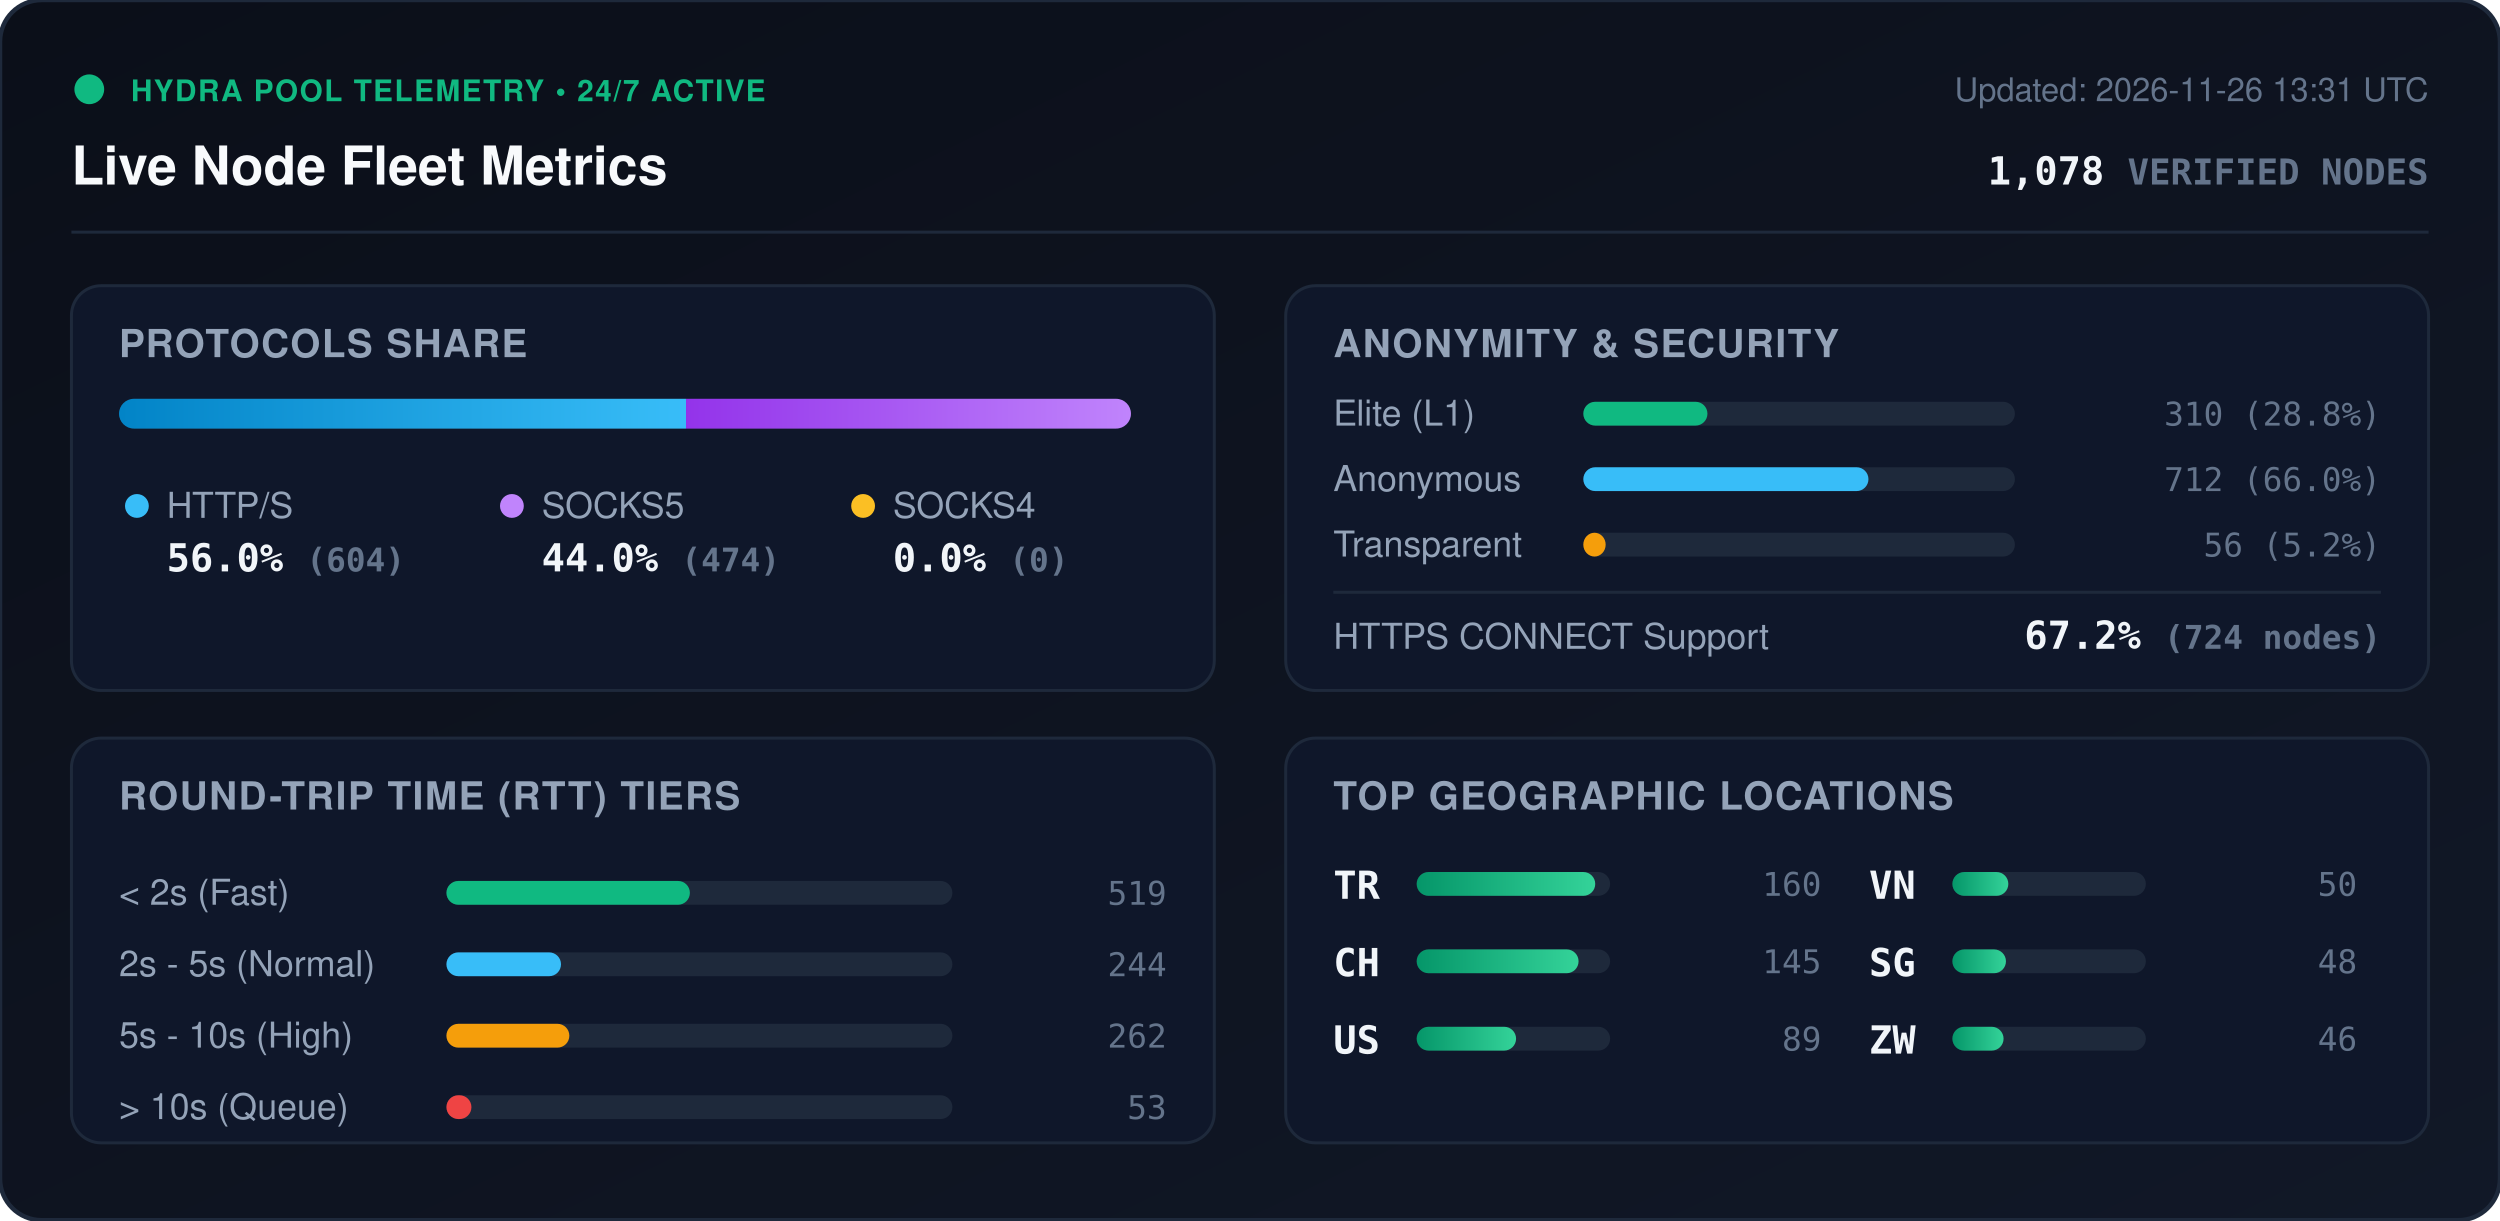
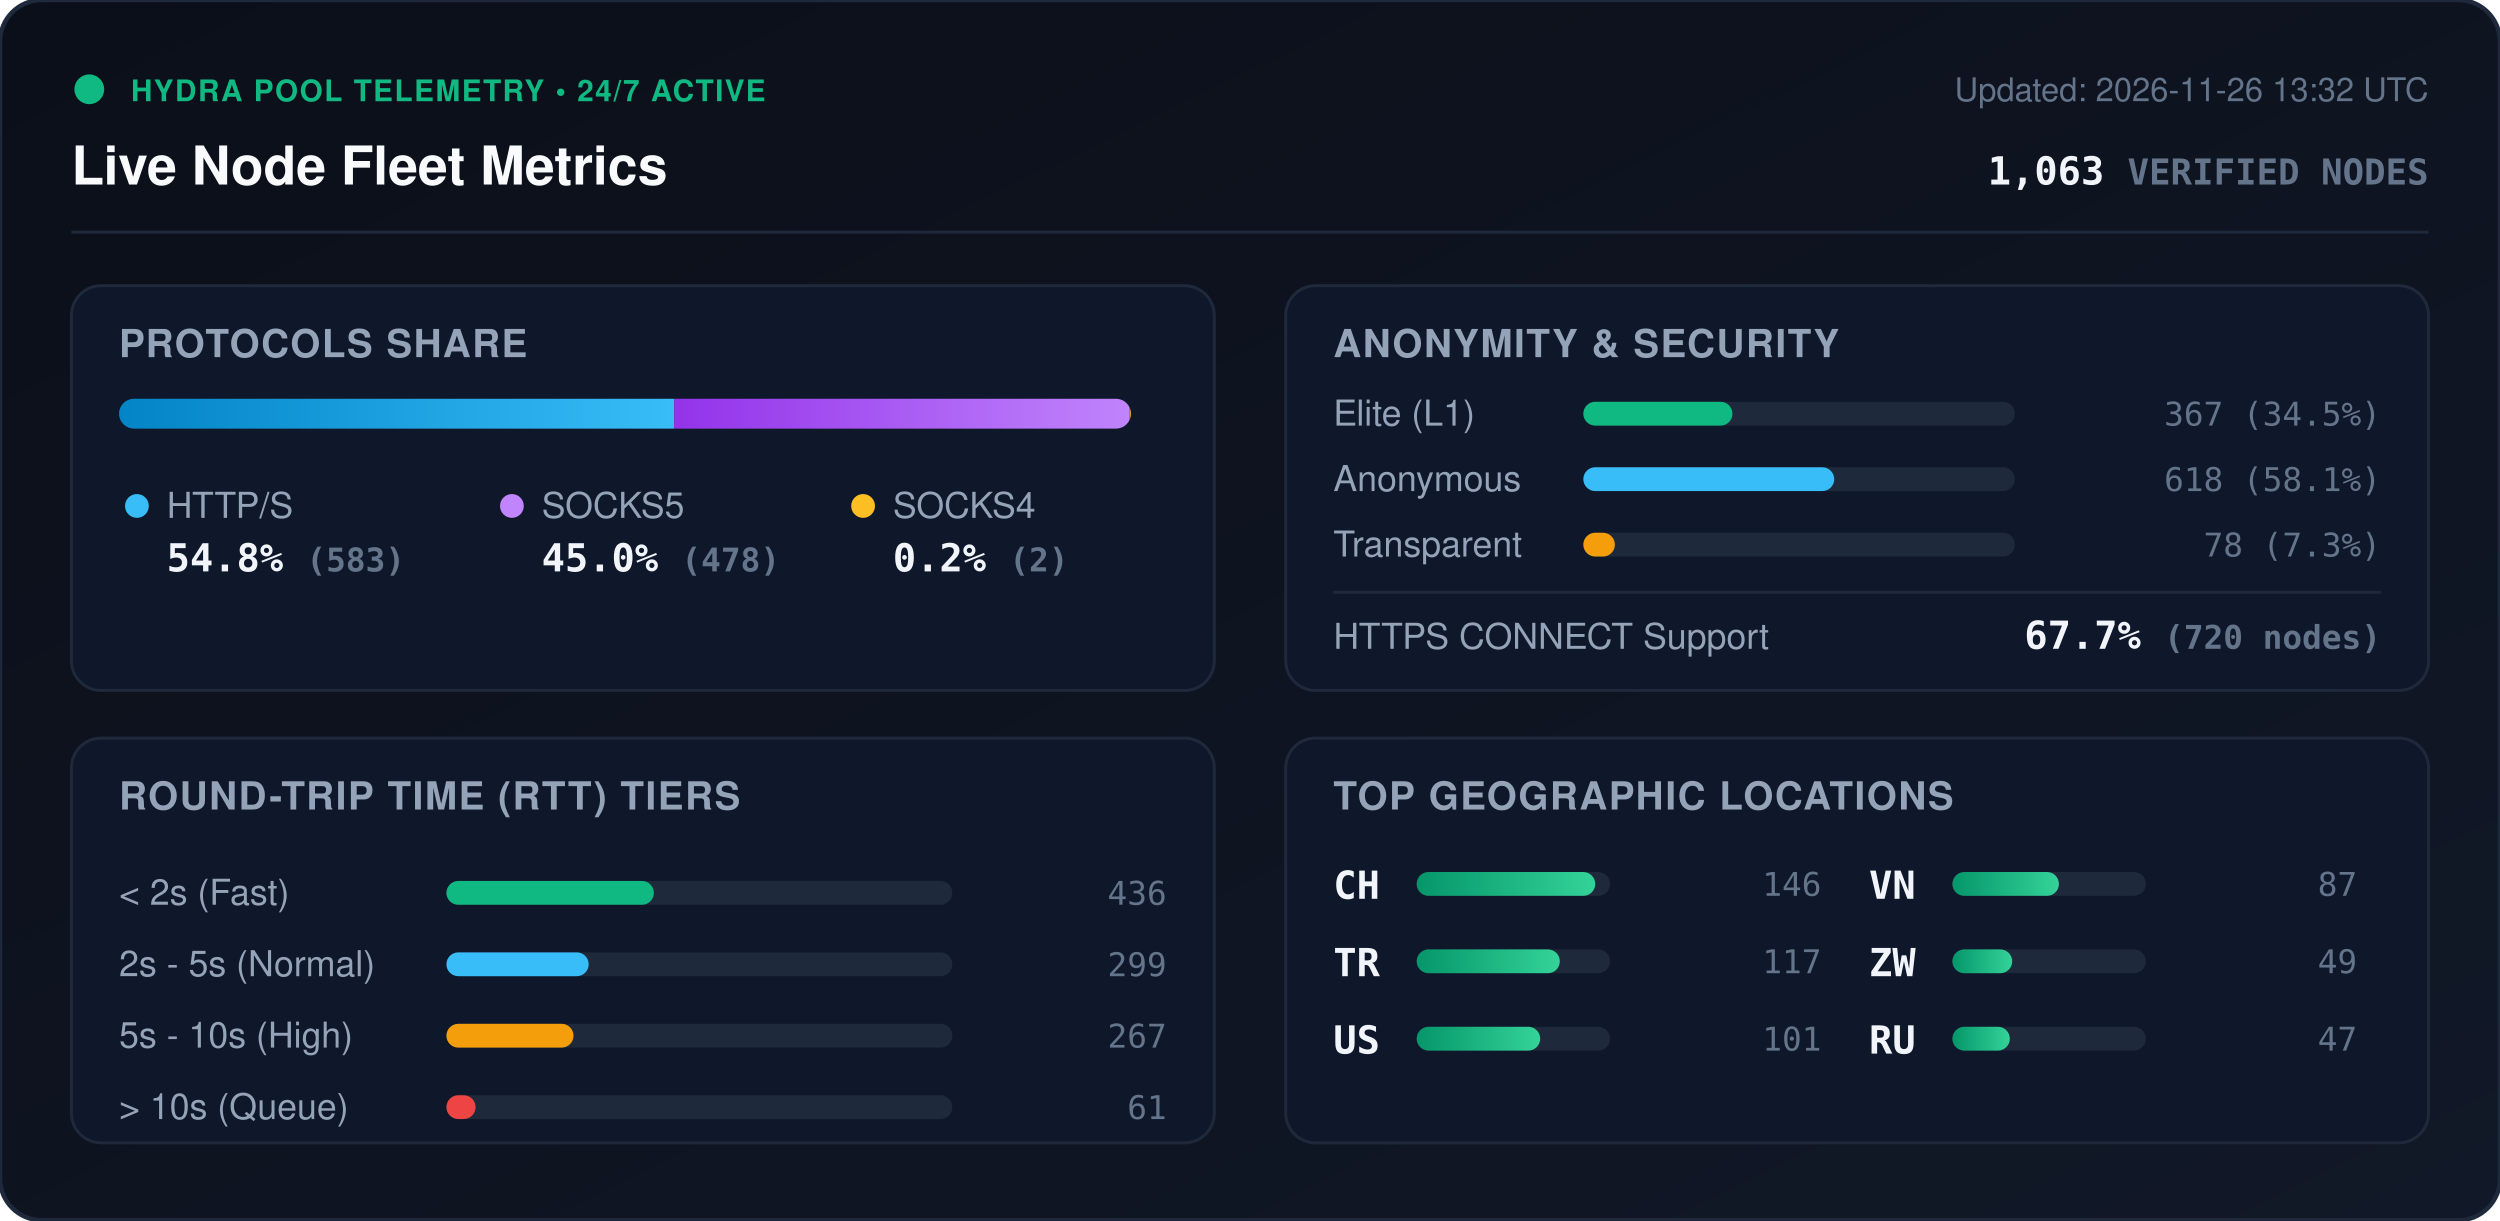
<svg xmlns="http://www.w3.org/2000/svg" viewBox="0 0 840 410" width="840" height="410" style="max-width: 100%; height: auto;">
  <defs>
    <linearGradient id="bg" x1="0%" y1="0%" x2="100%" y2="100%">
      <stop offset="0%" stop-color="#0b0f19" />
      <stop offset="100%" stop-color="#111827" />
    </linearGradient>
    <linearGradient id="bar-http" x1="0%" y1="0%" x2="100%" y2="0%">
      <stop offset="0%" stop-color="#0284c7" />
      <stop offset="100%" stop-color="#38bdf8" />
    </linearGradient>
    <linearGradient id="bar-socks5" x1="0%" y1="0%" x2="100%" y2="0%">
      <stop offset="0%" stop-color="#9333ea" />
      <stop offset="100%" stop-color="#c084fc" />
    </linearGradient>
    <linearGradient id="bar-socks4" x1="0%" y1="0%" x2="100%" y2="0%">
      <stop offset="0%" stop-color="#d97706" />
      <stop offset="100%" stop-color="#fbbf24" />
    </linearGradient>
    <linearGradient id="bar-green" x1="0%" y1="0%" x2="100%" y2="0%">
      <stop offset="0%" stop-color="#059669" />
      <stop offset="100%" stop-color="#34d399" />
    </linearGradient>
    <clipPath id="prog-track-clip">
      <rect width="340.0" height="10" rx="5" />
    </clipPath>
    <style>
      .title { font: 700 18px -apple-system, BlinkMacSystemFont, 'Segoe UI', Helvetica, Arial, sans-serif; fill: #f8fafc; }
      .sub { font: 500 11px -apple-system, BlinkMacSystemFont, 'Segoe UI', Helvetica, Arial, sans-serif; fill: #64748b; }
      .section-hdr { font: 600 13px -apple-system, BlinkMacSystemFont, 'Segoe UI', Helvetica, Arial, sans-serif; fill: #94a3b8; letter-spacing: 0.5px; }
      .metric-val { font: 700 13px -apple-system, BlinkMacSystemFont, 'Segoe UI', Helvetica, Arial, sans-serif; fill: #f1f5f9; }
      .metric-lbl { font: 500 12px -apple-system, BlinkMacSystemFont, 'Segoe UI', Helvetica, Arial, sans-serif; fill: #94a3b8; }
      .badge-txt { font: 700 10px -apple-system, BlinkMacSystemFont, 'Segoe UI', Helvetica, Arial, sans-serif; fill: #10b981; letter-spacing: 0.5px; }
      .mono { font-family: ui-monospace, SFMono-Regular, Menlo, Monaco, Consolas, monospace; }
      .pulse { animation: beacon 2s infinite ease-in-out; }
      @keyframes beacon { 0%, 100% { opacity: 1; } 50% { opacity: 0.35; } }
    </style>
  </defs>
  <rect width="840" height="410" rx="14" fill="url(#bg)" stroke="#1e293b" stroke-width="1.5" />
  <g transform="translate(24, 24)">
    <circle cx="6" cy="6" r="5" fill="#10b981" class="pulse" />
    <text x="20" y="10" class="badge-txt">HYDRA POOL TELEMETRY • 24/7 ACTIVE</text>
    <text x="0" y="38" class="title">Live Node Fleet Metrics</text>
-     <text x="792" y="10" text-anchor="end" class="sub">Updated: 2026-11-26 13:31 UTC</text>
-     <text x="792" y="38" text-anchor="end" class="metric-val mono" fill="#38bdf8">1,078 <tspan font-size="12" fill="#64748b">VERIFIED NODES</tspan>
+     <text x="792" y="10" text-anchor="end" class="sub">Updated: 2026-11-26 13:32 UTC</text>
+     <text x="792" y="38" text-anchor="end" class="metric-val mono" fill="#38bdf8">1,063 <tspan font-size="12" fill="#64748b">VERIFIED NODES</tspan>
    </text>
  </g>
  <line x1="24" y1="78" x2="816" y2="78" stroke="#1e293b" stroke-width="1" />
  <g transform="translate(24, 96)">
    <rect width="384" height="136" rx="10" fill="#0f172a" stroke="#1e293b" />
    <text x="16" y="24" class="section-hdr">PROTOCOLS SHARE</text>
    <g transform="translate(16, 38)">
      <rect width="340.0" height="10" rx="5" fill="#1e293b" />
      <g clip-path="url(#prog-track-clip)">
-         <rect x="0" width="190.5" height="10" fill="url(#bar-http)" />
-         <rect x="190.5" width="149.5" height="10" fill="url(#bar-socks5)" />
-         <rect x="340.0" width="0.0" height="10" fill="url(#bar-socks4)" />
+         <rect x="0" width="186.5" height="10" fill="url(#bar-http)" />
+         <rect x="186.5" width="152.9" height="10" fill="url(#bar-socks5)" />
+         <rect x="339.4" width="0.6" height="10" fill="url(#bar-socks4)" />
      </g>
    </g>
    <g transform="translate(16, 68)">
      <circle cx="6" cy="6" r="4" fill="#38bdf8" />
      <text x="16" y="10" class="metric-lbl">HTTP/S</text>
-       <text x="16" y="28" class="metric-val mono">56.0% <tspan font-size="11" fill="#64748b">(604)</tspan>
+       <text x="16" y="28" class="metric-val mono">54.8% <tspan font-size="11" fill="#64748b">(583)</tspan>
      </text>
      <circle cx="132" cy="6" r="4" fill="#c084fc" />
      <text x="142" y="10" class="metric-lbl">SOCKS5</text>
-       <text x="142" y="28" class="metric-val mono">44.0% <tspan font-size="11" fill="#64748b">(474)</tspan>
+       <text x="142" y="28" class="metric-val mono">45.0% <tspan font-size="11" fill="#64748b">(478)</tspan>
      </text>
      <circle cx="250" cy="6" r="4" fill="#fbbf24" />
      <text x="260" y="10" class="metric-lbl">SOCKS4</text>
-       <text x="260" y="28" class="metric-val mono">0.0% <tspan font-size="11" fill="#64748b">(0)</tspan>
+       <text x="260" y="28" class="metric-val mono">0.2% <tspan font-size="11" fill="#64748b">(2)</tspan>
      </text>
    </g>
  </g>
  <g transform="translate(432, 96)">
    <rect width="384" height="136" rx="10" fill="#0f172a" stroke="#1e293b" />
    <text x="16" y="24" class="section-hdr">ANONYMITY &amp; SECURITY</text>
    <text x="16" y="47" class="metric-lbl">Elite (L1)</text>
    <rect x="100" y="39" width="145.0" height="8" rx="4" fill="#1e293b" />
-     <rect x="100" y="39" width="41.7" height="8" rx="4" fill="#10b981" />
-     <text x="368" y="47" text-anchor="end" class="mono sub" fill="#e2e8f0">310 (28.8%)</text>
+     <rect x="100" y="39" width="50.1" height="8" rx="4" fill="#10b981" />
+     <text x="368" y="47" text-anchor="end" class="mono sub" fill="#e2e8f0">367 (34.5%)</text>
    <text x="16" y="69" class="metric-lbl">Anonymous</text>
    <rect x="100" y="61" width="145.0" height="8" rx="4" fill="#1e293b" />
-     <rect x="100" y="61" width="95.8" height="8" rx="4" fill="#38bdf8" />
-     <text x="368" y="69" text-anchor="end" class="mono sub" fill="#e2e8f0">712 (66.0%)</text>
+     <rect x="100" y="61" width="84.3" height="8" rx="4" fill="#38bdf8" />
+     <text x="368" y="69" text-anchor="end" class="mono sub" fill="#e2e8f0">618 (58.1%)</text>
    <text x="16" y="91" class="metric-lbl">Transparent</text>
    <rect x="100" y="83" width="145.0" height="8" rx="4" fill="#1e293b" />
-     <rect x="100" y="83" width="7.5" height="8" rx="4" fill="#f59e0b" />
-     <text x="368" y="91" text-anchor="end" class="mono sub" fill="#e2e8f0">56 (5.2%)</text>
+     <rect x="100" y="83" width="10.6" height="8" rx="4" fill="#f59e0b" />
+     <text x="368" y="91" text-anchor="end" class="mono sub" fill="#e2e8f0">78 (7.3%)</text>
    <line x1="16" y1="103" x2="368" y2="103" stroke="#1e293b" stroke-width="1" />
    <text x="16" y="122" class="metric-lbl">HTTPS CONNECT Support</text>
-     <text x="368" y="122" text-anchor="end" class="metric-val mono" fill="#34d399">67.2% <tspan font-size="11" fill="#64748b">(724 nodes)</tspan>
+     <text x="368" y="122" text-anchor="end" class="metric-val mono" fill="#34d399">67.7% <tspan font-size="11" fill="#64748b">(720 nodes)</tspan>
    </text>
  </g>
  <g transform="translate(24, 248)">
    <rect width="384" height="136" rx="10" fill="#0f172a" stroke="#1e293b" />
    <text x="16" y="24" class="section-hdr">ROUND-TRIP TIME (RTT) TIERS</text>
    <g transform="translate(16, 42)">
      <text x="0" y="14" class="metric-lbl">&lt; 2s (Fast)</text>
      <rect x="110" y="6" width="170" height="8" rx="4" fill="#1e293b" />
-       <rect x="110" y="6" width="81.8" height="8" rx="4" fill="#10b981" />
-       <text x="352" y="14" text-anchor="end" class="mono sub">519</text>
+       <rect x="110" y="6" width="69.7" height="8" rx="4" fill="#10b981" />
+       <text x="352" y="14" text-anchor="end" class="mono sub">436</text>
      <text x="0" y="38" class="metric-lbl">2s - 5s (Normal)</text>
      <rect x="110" y="30" width="170" height="8" rx="4" fill="#1e293b" />
-       <rect x="110" y="30" width="38.5" height="8" rx="4" fill="#38bdf8" />
-       <text x="352" y="38" text-anchor="end" class="mono sub">244</text>
+       <rect x="110" y="30" width="47.8" height="8" rx="4" fill="#38bdf8" />
+       <text x="352" y="38" text-anchor="end" class="mono sub">299</text>
      <text x="0" y="62" class="metric-lbl">5s - 10s (High)</text>
      <rect x="110" y="54" width="170" height="8" rx="4" fill="#1e293b" />
-       <rect x="110" y="54" width="41.3" height="8" rx="4" fill="#f59e0b" />
-       <text x="352" y="62" text-anchor="end" class="mono sub">262</text>
+       <rect x="110" y="54" width="42.7" height="8" rx="4" fill="#f59e0b" />
+       <text x="352" y="62" text-anchor="end" class="mono sub">267</text>
      <text x="0" y="86" class="metric-lbl">&gt; 10s (Queue)</text>
      <rect x="110" y="78" width="170" height="8" rx="4" fill="#1e293b" />
-       <rect x="110" y="78" width="8.4" height="8" rx="4" fill="#ef4444" />
-       <text x="352" y="86" text-anchor="end" class="mono sub">53</text>
+       <rect x="110" y="78" width="9.8" height="8" rx="4" fill="#ef4444" />
+       <text x="352" y="86" text-anchor="end" class="mono sub">61</text>
    </g>
  </g>
  <g transform="translate(432, 248)">
    <rect width="384" height="136" rx="10" fill="#0f172a" stroke="#1e293b" />
    <text x="16" y="24" class="section-hdr">TOP GEOGRAPHIC LOCATIONS</text>
    <g transform="translate(16, 42)">
      <g transform="translate(0, 0)">
+         <text x="0" y="12" class="mono metric-val" font-size="12">CH</text>
+         <rect x="28" y="3" width="65" height="8" rx="4" fill="#1e293b" />
+         <rect x="28" y="3" width="60.0" height="8" rx="4" fill="url(#bar-green)" />
+         <text x="164" y="11" text-anchor="end" class="mono sub">146</text>
+       </g>
+       <g transform="translate(0, 26)">
        <text x="0" y="12" class="mono metric-val" font-size="12">TR</text>
        <rect x="28" y="3" width="65" height="8" rx="4" fill="#1e293b" />
-         <rect x="28" y="3" width="60.0" height="8" rx="4" fill="url(#bar-green)" />
-         <text x="164" y="11" text-anchor="end" class="mono sub">160</text>
-       </g>
-       <g transform="translate(0, 26)">
-         <text x="0" y="12" class="mono metric-val" font-size="12">CH</text>
-         <rect x="28" y="3" width="65" height="8" rx="4" fill="#1e293b" />
-         <rect x="28" y="3" width="54.4" height="8" rx="4" fill="url(#bar-green)" />
-         <text x="164" y="11" text-anchor="end" class="mono sub">145</text>
+         <rect x="28" y="3" width="48.1" height="8" rx="4" fill="url(#bar-green)" />
+         <text x="164" y="11" text-anchor="end" class="mono sub">117</text>
      </g>
      <g transform="translate(0, 52)">
        <text x="0" y="12" class="mono metric-val" font-size="12">US</text>
        <rect x="28" y="3" width="65" height="8" rx="4" fill="#1e293b" />
-         <rect x="28" y="3" width="33.4" height="8" rx="4" fill="url(#bar-green)" />
-         <text x="164" y="11" text-anchor="end" class="mono sub">89</text>
+         <rect x="28" y="3" width="41.5" height="8" rx="4" fill="url(#bar-green)" />
+         <text x="164" y="11" text-anchor="end" class="mono sub">101</text>
      </g>
      <g transform="translate(180, 0)">
        <text x="0" y="12" class="mono metric-val" font-size="12">VN</text>
        <rect x="28" y="3" width="65" height="8" rx="4" fill="#1e293b" />
-         <rect x="28" y="3" width="18.8" height="8" rx="4" fill="url(#bar-green)" />
-         <text x="164" y="11" text-anchor="end" class="mono sub">50</text>
+         <rect x="28" y="3" width="35.8" height="8" rx="4" fill="url(#bar-green)" />
+         <text x="164" y="11" text-anchor="end" class="mono sub">87</text>
      </g>
      <g transform="translate(180, 26)">
-         <text x="0" y="12" class="mono metric-val" font-size="12">SG</text>
+         <text x="0" y="12" class="mono metric-val" font-size="12">ZW</text>
        <rect x="28" y="3" width="65" height="8" rx="4" fill="#1e293b" />
-         <rect x="28" y="3" width="18.0" height="8" rx="4" fill="url(#bar-green)" />
-         <text x="164" y="11" text-anchor="end" class="mono sub">48</text>
+         <rect x="28" y="3" width="20.1" height="8" rx="4" fill="url(#bar-green)" />
+         <text x="164" y="11" text-anchor="end" class="mono sub">49</text>
      </g>
      <g transform="translate(180, 52)">
-         <text x="0" y="12" class="mono metric-val" font-size="12">ZW</text>
+         <text x="0" y="12" class="mono metric-val" font-size="12">RU</text>
        <rect x="28" y="3" width="65" height="8" rx="4" fill="#1e293b" />
-         <rect x="28" y="3" width="17.2" height="8" rx="4" fill="url(#bar-green)" />
-         <text x="164" y="11" text-anchor="end" class="mono sub">46</text>
+         <rect x="28" y="3" width="19.3" height="8" rx="4" fill="url(#bar-green)" />
+         <text x="164" y="11" text-anchor="end" class="mono sub">47</text>
      </g>
    </g>
  </g>
</svg>
